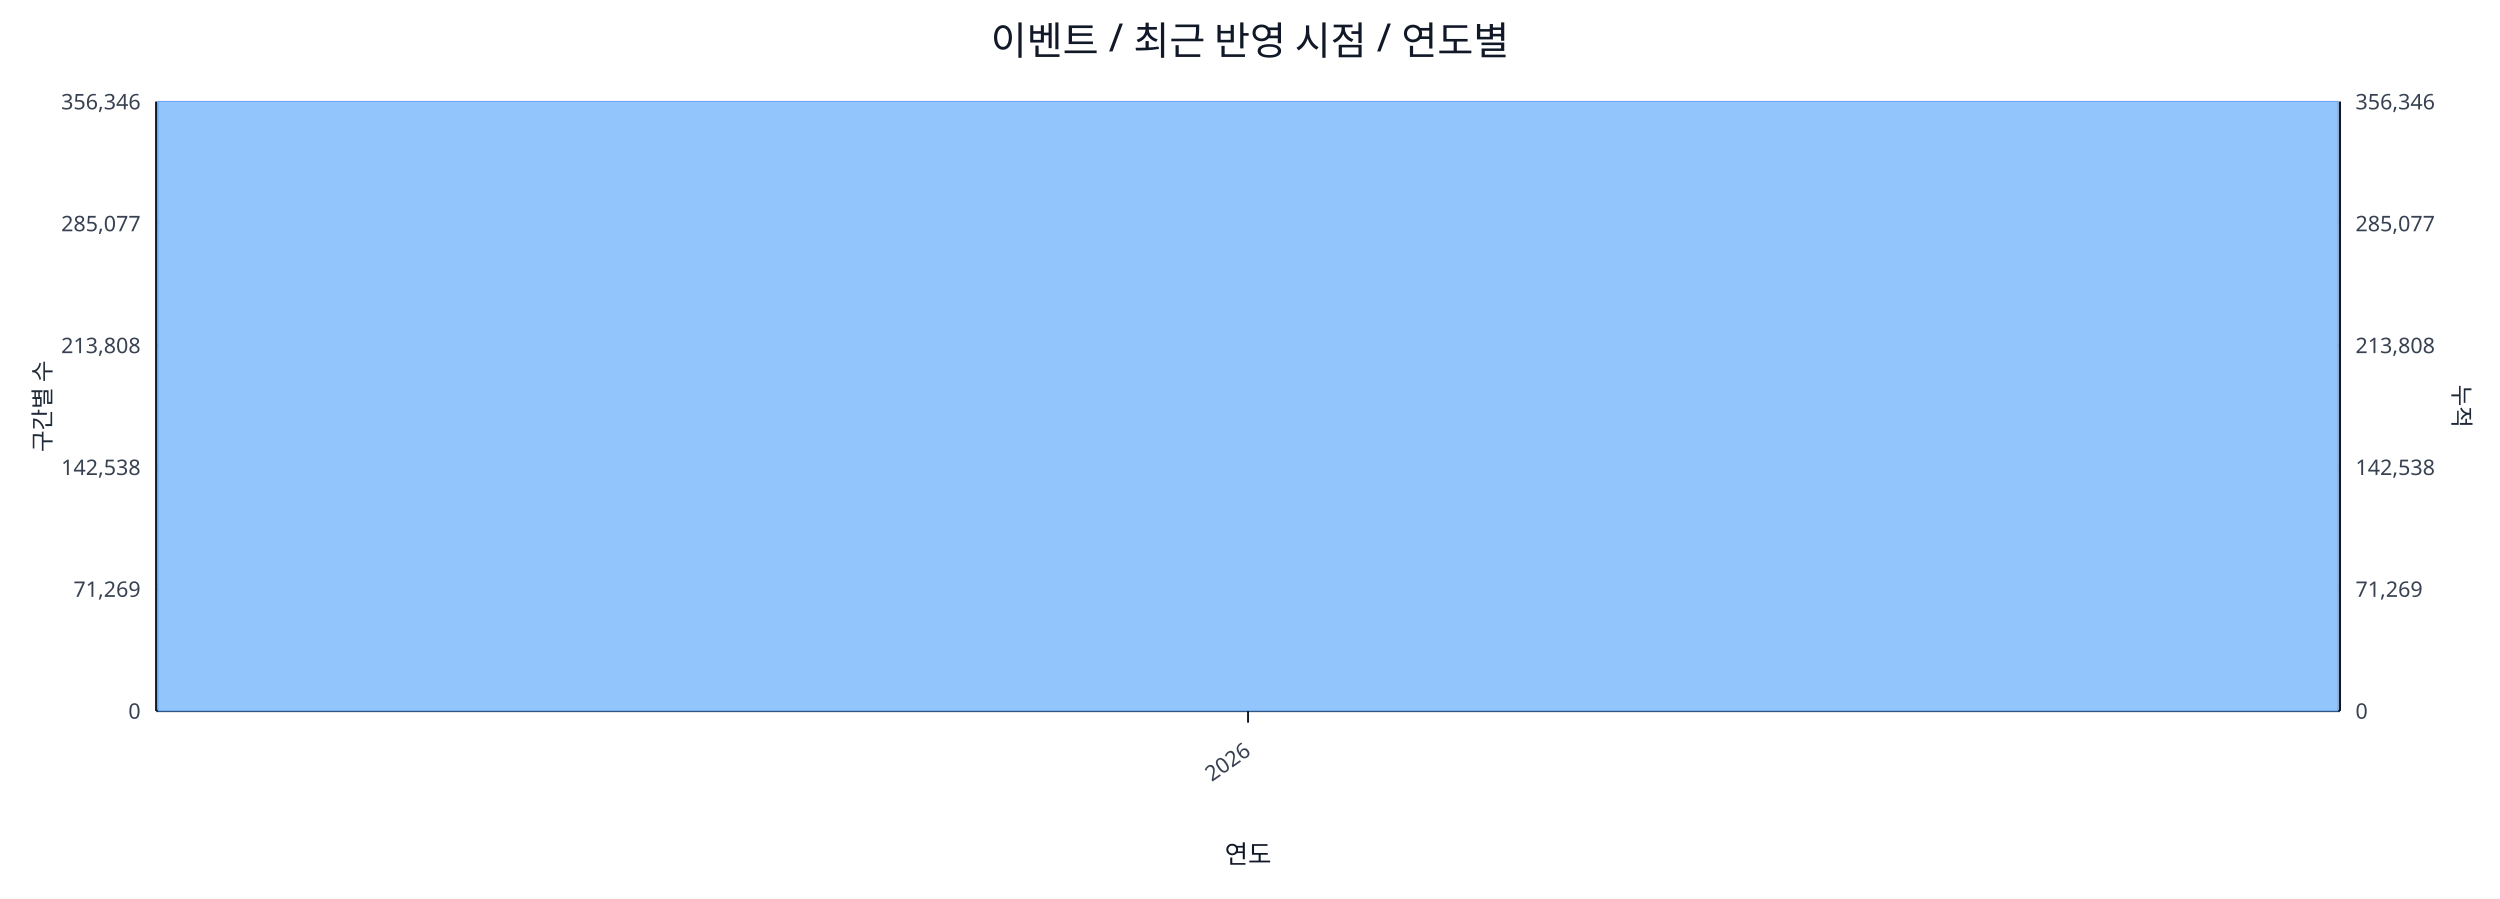
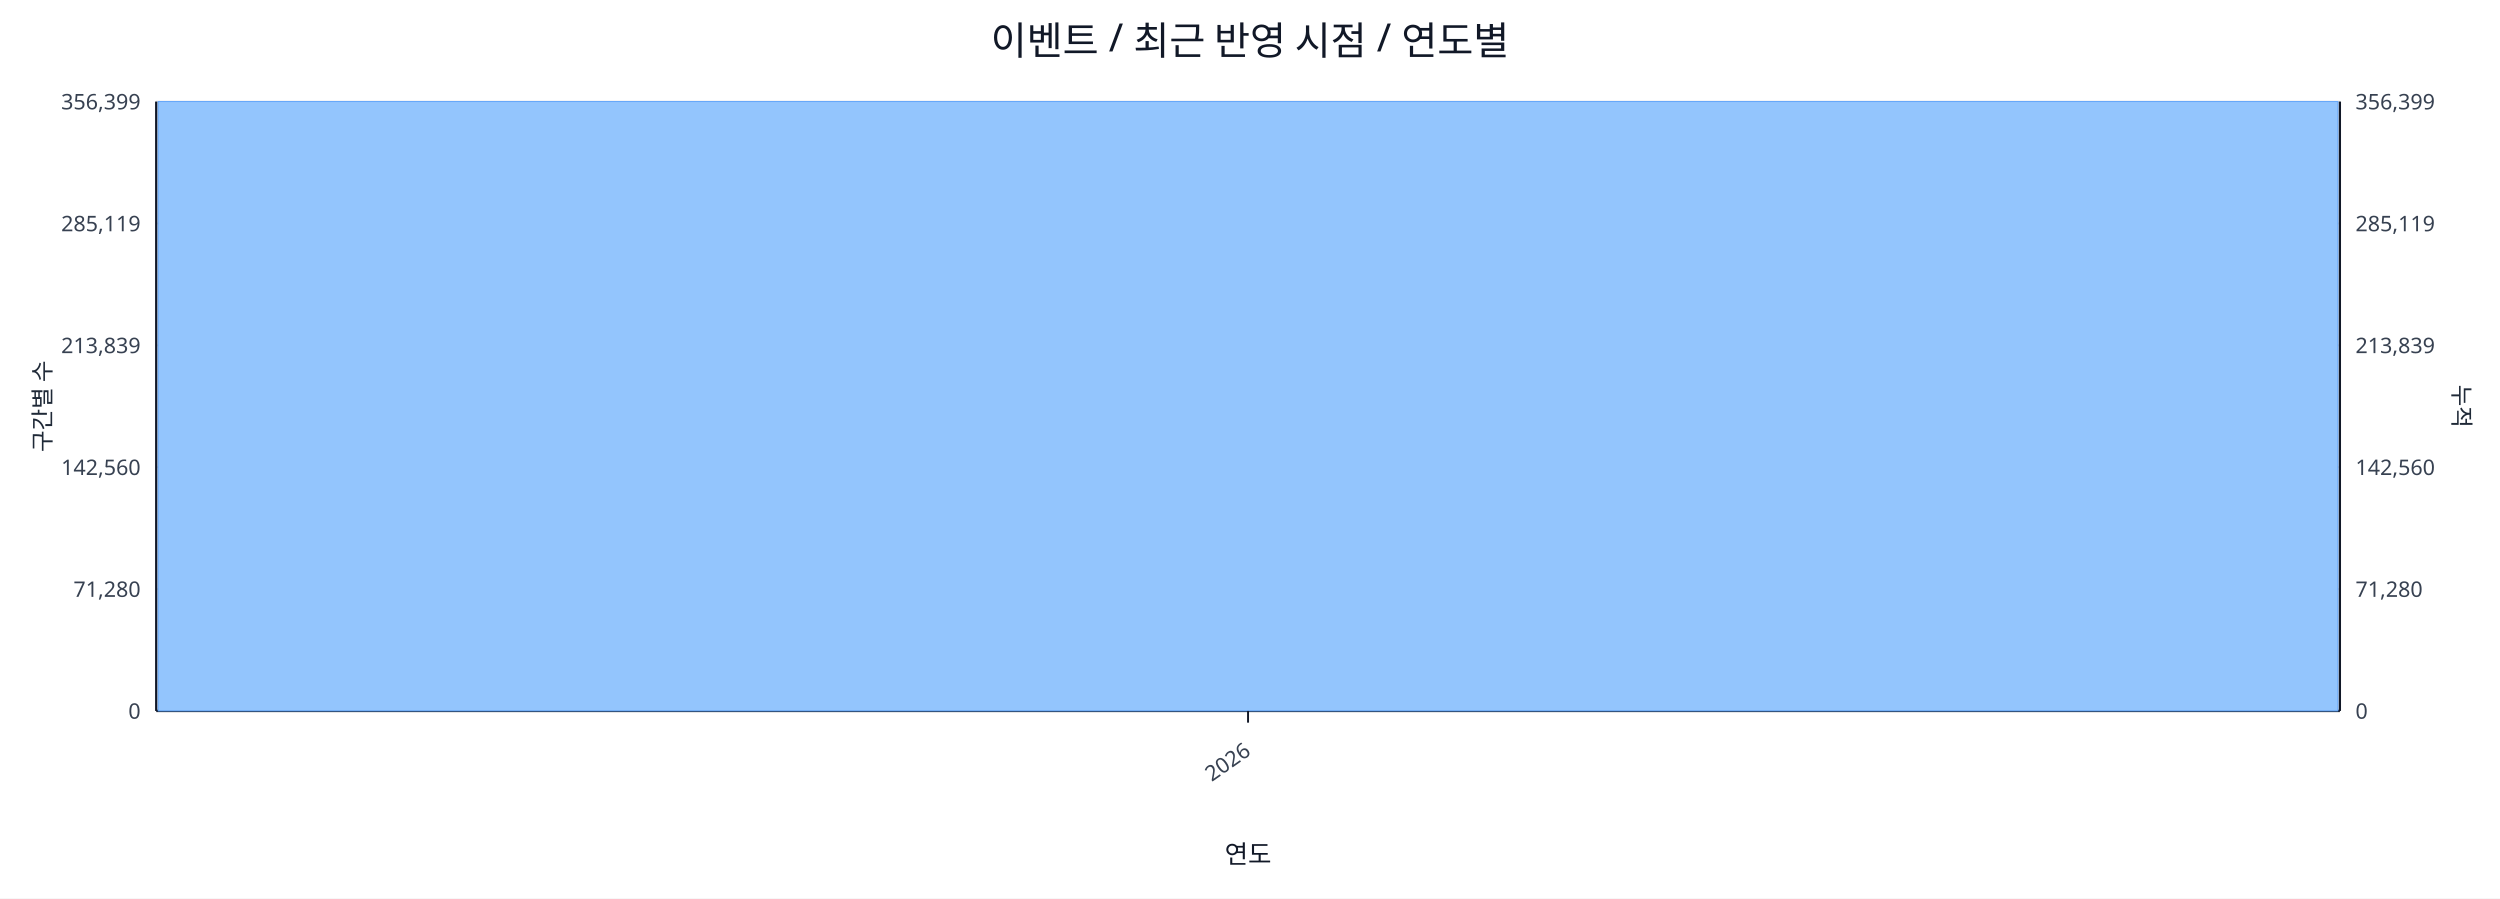
<svg xmlns="http://www.w3.org/2000/svg" width="1280" height="460" viewBox="0 0 1280 460">
  <rect x="0" y="0" width="100%" height="100%" fill="#ffffff" />
  <text x="640.0" y="28" font-size="20" text-anchor="middle" font-family="sans-serif" fill="#111827">이벤트 / 최근 반영 시점 / 연도별</text>
  <line x1="80.0" y1="52.0" x2="1198.0" y2="52.0" stroke="#e5e7eb" stroke-width="1" />
-   <text x="72.0" y="56.0" font-size="11" text-anchor="end" font-family="sans-serif" fill="#374151">356,346</text>
-   <text x="1206.0" y="56.0" font-size="11" text-anchor="start" font-family="sans-serif" fill="#374151">356,346</text>
+   <text x="72.0" y="56.0" font-size="11" text-anchor="end" font-family="sans-serif" fill="#374151">356,399</text>
+   <text x="1206.0" y="56.0" font-size="11" text-anchor="start" font-family="sans-serif" fill="#374151">356,399</text>
  <line x1="80.0" y1="114.4" x2="1198.0" y2="114.4" stroke="#e5e7eb" stroke-width="1" />
-   <text x="72.0" y="118.4" font-size="11" text-anchor="end" font-family="sans-serif" fill="#374151">285,077</text>
-   <text x="1206.0" y="118.4" font-size="11" text-anchor="start" font-family="sans-serif" fill="#374151">285,077</text>
+   <text x="72.0" y="118.4" font-size="11" text-anchor="end" font-family="sans-serif" fill="#374151">285,119</text>
+   <text x="1206.0" y="118.4" font-size="11" text-anchor="start" font-family="sans-serif" fill="#374151">285,119</text>
  <line x1="80.0" y1="176.8" x2="1198.0" y2="176.8" stroke="#e5e7eb" stroke-width="1" />
-   <text x="72.0" y="180.8" font-size="11" text-anchor="end" font-family="sans-serif" fill="#374151">213,808</text>
-   <text x="1206.0" y="180.8" font-size="11" text-anchor="start" font-family="sans-serif" fill="#374151">213,808</text>
+   <text x="72.0" y="180.8" font-size="11" text-anchor="end" font-family="sans-serif" fill="#374151">213,839</text>
+   <text x="1206.0" y="180.8" font-size="11" text-anchor="start" font-family="sans-serif" fill="#374151">213,839</text>
  <line x1="80.0" y1="239.2" x2="1198.0" y2="239.2" stroke="#e5e7eb" stroke-width="1" />
-   <text x="72.0" y="243.2" font-size="11" text-anchor="end" font-family="sans-serif" fill="#374151">142,538</text>
-   <text x="1206.0" y="243.2" font-size="11" text-anchor="start" font-family="sans-serif" fill="#374151">142,538</text>
+   <text x="72.0" y="243.2" font-size="11" text-anchor="end" font-family="sans-serif" fill="#374151">142,560</text>
+   <text x="1206.0" y="243.2" font-size="11" text-anchor="start" font-family="sans-serif" fill="#374151">142,560</text>
  <line x1="80.0" y1="301.6" x2="1198.0" y2="301.6" stroke="#e5e7eb" stroke-width="1" />
-   <text x="72.0" y="305.6" font-size="11" text-anchor="end" font-family="sans-serif" fill="#374151">71,269</text>
-   <text x="1206.0" y="305.6" font-size="11" text-anchor="start" font-family="sans-serif" fill="#374151">71,269</text>
+   <text x="72.0" y="305.6" font-size="11" text-anchor="end" font-family="sans-serif" fill="#374151">71,280</text>
+   <text x="1206.0" y="305.6" font-size="11" text-anchor="start" font-family="sans-serif" fill="#374151">71,280</text>
  <line x1="80.0" y1="364.0" x2="1198.0" y2="364.0" stroke="#e5e7eb" stroke-width="1" />
  <text x="72.0" y="368.0" font-size="11" text-anchor="end" font-family="sans-serif" fill="#374151">0</text>
  <text x="1206.0" y="368.0" font-size="11" text-anchor="start" font-family="sans-serif" fill="#374151">0</text>
  <line x1="80.0" y1="364.0" x2="1198.0" y2="364.0" stroke="#111827" stroke-width="1.2" />
  <line x1="80.0" y1="52.0" x2="80.0" y2="364.0" stroke="#111827" stroke-width="1.2" />
  <line x1="1198.0" y1="52.0" x2="1198.0" y2="364.0" stroke="#111827" stroke-width="1.2" />
  <rect x="81.0" y="52.0" width="1116.0" height="312.0" fill="#93c5fd" stroke="#60a5fa" stroke-width="0.5" />
  <polyline fill="none" stroke="#ef4444" stroke-width="2" points="639.0,52.0" />
  <line x1="639.0" y1="364.0" x2="639.0" y2="370.0" stroke="#111827" stroke-width="1" />
  <text x="641.0" y="386.0" font-size="11" text-anchor="end" transform="rotate(-35 641.0 386.0)" font-family="sans-serif" fill="#374151">2026</text>
  <text x="26" y="208.0" font-size="12" transform="rotate(-90 26 208.0)" text-anchor="middle" font-family="sans-serif" fill="#1f2937">구간별 수</text>
  <text x="1256.0" y="208.0" font-size="12" transform="rotate(90 1256.0 208.0)" text-anchor="middle" font-family="sans-serif" fill="#1f2937">누적</text>
  <text x="639.0" y="442.0" font-size="13" text-anchor="middle" font-family="sans-serif" fill="#111827">연도</text>
</svg>
